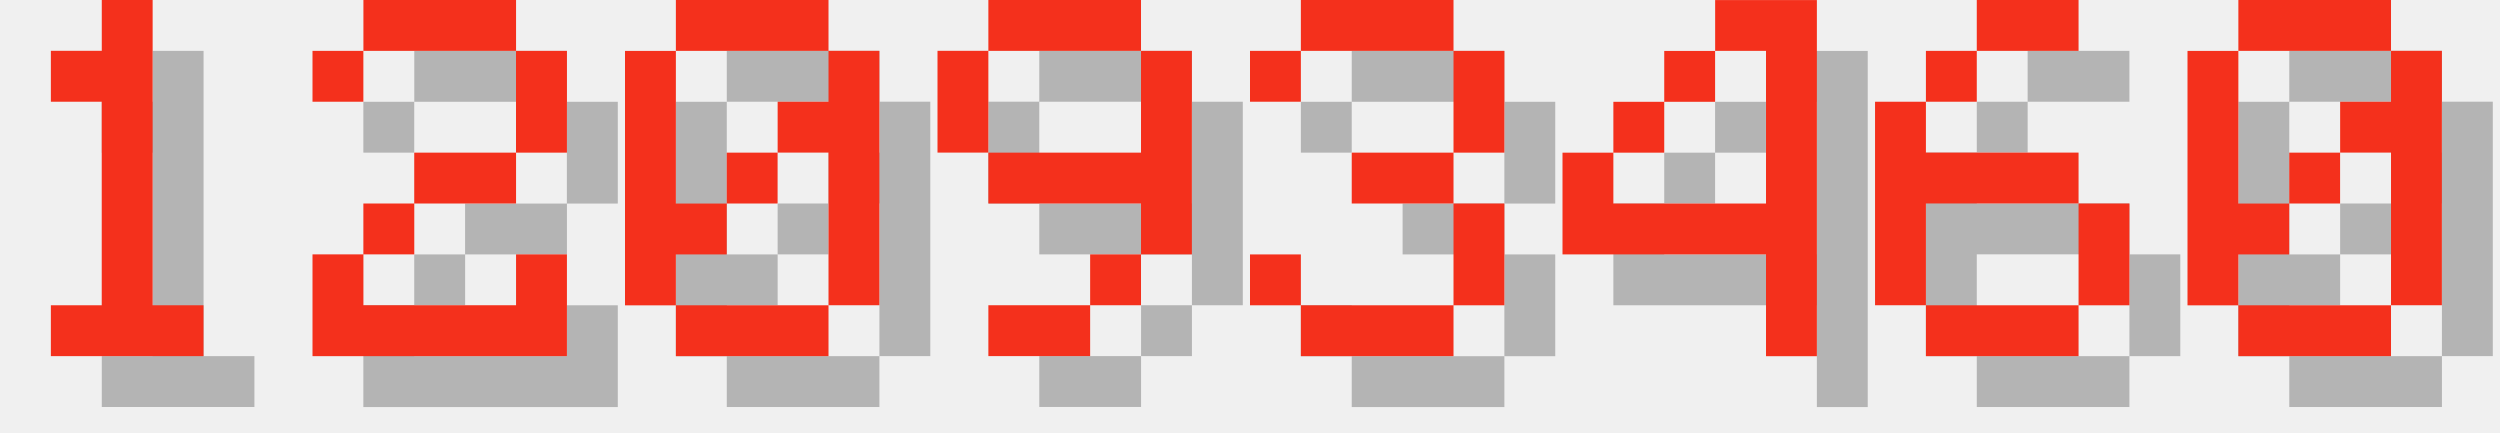
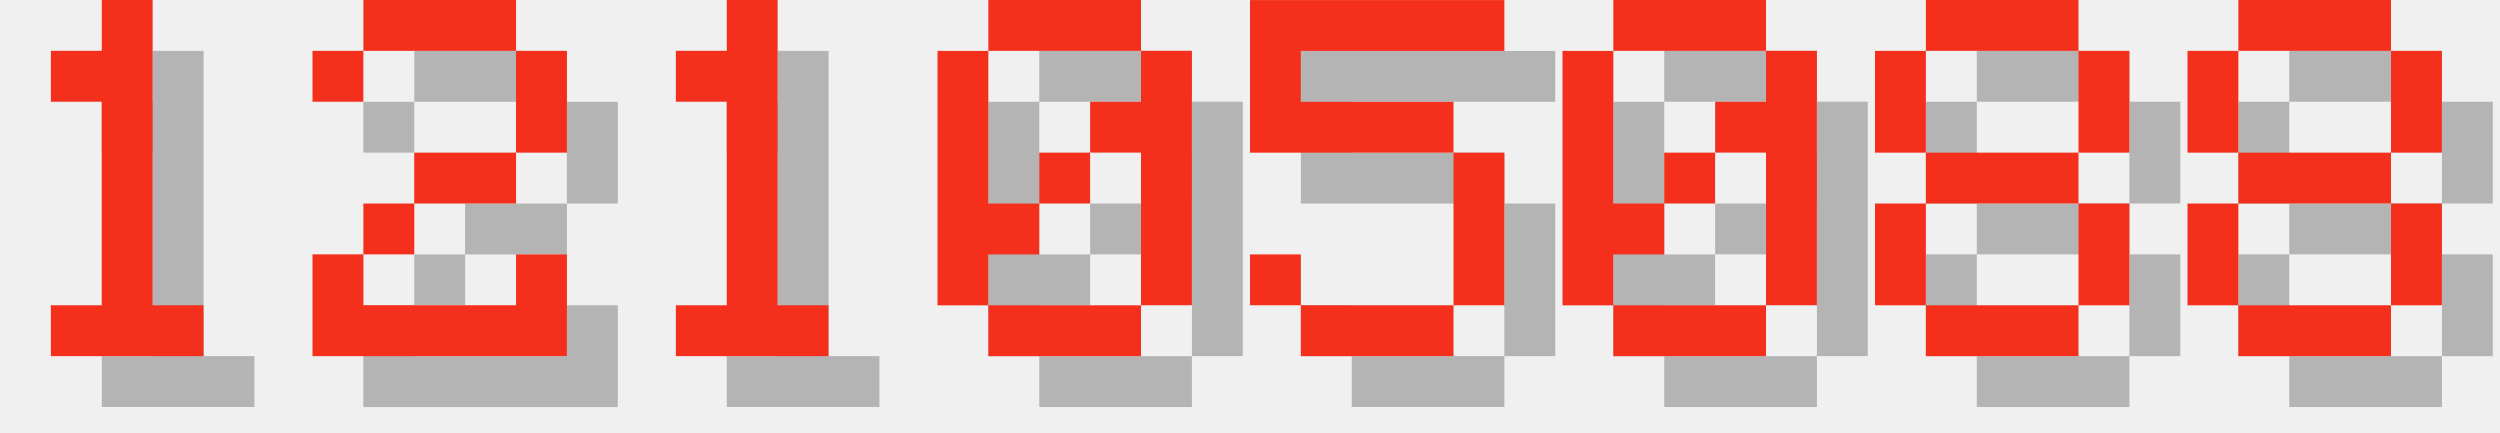
<svg xmlns="http://www.w3.org/2000/svg" version="1.1" width="208.0" height="36">
  <style>
        .text-foreground {
            fill: #F4301C;
        }
        .text-shadow {
            fill: #000000;
            fill-opacity: 0.25;
        }
    </style>
  <g class="digit" id="digit_1" transform="translate(0.0, 0), scale(4)">
    <path id="digit_1_shadow" class="text-shadow" d="m2.117 2.117v1.058h1.058v4.233h-1.058v1.058h3.175v-1.058h-1.058v-6.35h-1.058v1.058h-1.058z" fill-opacity=".5" style="paint-order:stroke fill markers" />
    <path id="digit_1_fg" class="text-foreground" d="m1.058 1.058v1.058h1.058v4.233h-1.058v1.058h3.175v-1.058h-1.058v-6.35h-1.058v1.058h-1.058z" fill="#fff" style="paint-order:stroke fill markers" />
  </g>
  <g class="digit" id="digit_2" transform="translate(26.0, 0), scale(4)">
    <path id="digit_2_shadow" class="text-shadow" d="m1.058 2.117v1.058h1.058v-1.058h3.175v2.117h-2.117v1.058h-1.058v1.058h-1.058v2.117h5.292v-2.117h-1.058v1.058h-3.175v-1.058h1.058v-1.058h2.117v-1.058h1.058v-2.117h-1.058v-1.058h-3.175v1.058h-1.058z" fill-opacity=".5" style="paint-order:stroke fill markers" />
    <path id="digit_2_fg" class="text-foreground" d="m0 1.058v1.058h1.058v-1.058h3.175v2.117h-2.117v1.058h-1.058v1.058h-1.058v2.117h5.292v-2.117h-1.058v1.058h-3.175v-1.058h1.058v-1.058h2.117v-1.058h1.058v-2.117h-1.058v-1.058h-3.175v1.058h-1.058z" fill="#fff" style="paint-order:stroke fill markers" />
  </g>
-   <g class="digit" id="digit_0" transform="translate(52.0, 0), scale(4)">
+   <g class="digit" id="digit_1" transform="translate(52.0, 0), scale(4)">
+     <path id="digit_1_shadow" class="text-shadow" d="m2.117 2.117v1.058h1.058v4.233h-1.058v1.058h3.175v-1.058h-1.058v-6.35h-1.058v1.058h-1.058z" fill-opacity=".5" style="paint-order:stroke fill markers" />
+     <path id="digit_1_fg" class="text-foreground" d="m1.058 1.058v1.058h1.058v4.233h-1.058v1.058h3.175v-1.058h-1.058v-6.35h-1.058v1.058h-1.058z" fill="#fff" style="paint-order:stroke fill markers" />
+   </g>
+   <g class="digit" id="digit_0" transform="translate(78.0, 0), scale(4)">
    <path id="digit_0_shadow" class="text-shadow" d="m2.117 1.058v1.058h3.175v-1.058h-3.175zm3.175 1.058v1.058h-1.058v1.058h1.058v3.175h1.058v-5.292h-1.058zm0 5.292h-3.175v1.058h3.175v-1.058zm-3.175 0v-1.058h1.058v-1.058h-1.058v-3.175h-1.058v5.292h1.058zm1.058-2.117h1.058v-1.058h-1.058v1.058z" fill-opacity=".5" style="paint-order:stroke fill markers" />
    <path id="digit_0_fg" class="text-foreground" d="m1.058 0v1.058h3.175v-1.058h-3.175zm3.175 1.058v1.058h-1.058v1.058h1.058v3.175h1.058v-5.292h-1.058zm0 5.292h-3.175v1.058h3.175v-1.058zm-3.175 0v-1.058h1.058v-1.058h-1.058v-3.175h-1.058v5.292h1.058zm1.058-2.117h1.058v-1.058h-1.058v1.058z" fill="#fff" style="paint-order:stroke fill markers" />
  </g>
-   <g class="digit" id="digit_9" transform="translate(78.0, 0), scale(4)">
-     <path id="digit_9_shadow" class="text-shadow" d="m2.117 1.058v1.058h3.175v-1.058h-3.175zm3.175 1.058v2.117h-3.175v1.058h3.175v1.058h1.058v-4.233h-1.058zm0 4.233h-1.058v1.058h1.058v-1.058zm-1.058 1.058h-2.117v1.058h2.117v-1.058zm-2.117-3.175v-2.117h-1.058v2.117h1.058z" fill-opacity=".5" style="paint-order:stroke fill markers" />
-     <path id="digit_9_fg" class="text-foreground" d="m1.058 0v1.058h3.175v-1.058h-3.175zm3.175 1.058v2.117h-3.175v1.058h3.175v1.058h1.058v-4.233h-1.058zm0 4.233h-1.058v1.058h1.058v-1.058zm-1.058 1.058h-2.117v1.058h2.117v-1.058zm-2.117-3.175v-2.117h-1.058v2.117h1.058z" fill="#fff" style="paint-order:stroke fill markers" />
+   <g class="digit" id="digit_5" transform="translate(104.0, 0), scale(4)">
+     <path id="digit_5_shadow" class="text-shadow" d="m1.058 1.058v3.175h4.233v3.175h-3.175v-1.058h-1.058v1.058h1.058v1.058h3.175v-1.058h1.058v-3.175h-1.058v-1.058h-3.175v-1.058h4.233v-1.058h-5.292z" fill-opacity=".5" style="paint-order:stroke fill markers" />
+     <path id="digit_5_fg" class="text-foreground" d="m0 0v3.175h4.233v3.175h-3.175v-1.058h-1.058v1.058h1.058v1.058h3.175v-1.058h1.058v-3.175h-1.058v-1.058h-3.175v-1.058h4.233v-1.058h-5.292z" fill="#fff" style="paint-order:stroke fill markers" />
  </g>
-   <g class="digit" id="digit_3" transform="translate(104.0, 0), scale(4)">
-     <path id="digit_3_shadow" class="text-shadow" d="m1.058 2.117v1.058h1.058v-1.058h3.175v2.117h-2.117v1.058h2.117v2.117h-3.175v-1.058h-1.058v1.058h1.058v1.058h3.175v-1.058h1.058v-2.117h-1.058v-1.058h1.058v-2.117h-1.058v-1.058h-3.175v1.058h-1.058z" fill-opacity=".5" style="paint-order:stroke fill markers" />
-     <path id="digit_3_fg" class="text-foreground" d="m0 1.058v1.058h1.058v-1.058h3.175v2.117h-2.117v1.058h2.117v2.117h-3.175v-1.058h-1.058v1.058h1.058v1.058h3.175v-1.058h1.058v-2.117h-1.058v-1.058h1.058v-2.117h-1.058v-1.058h-3.175v1.058h-1.058z" fill="#fff" style="paint-order:stroke fill markers" />
-   </g>
-   <g class="digit" id="digit_4" transform="translate(130.0, 0), scale(4)">
-     <path id="digit_4_shadow" class="text-shadow" d="m4.233 1.058v1.058h1.058v3.175h-3.175v-1.058h-1.058v2.117h4.233v2.117h1.058v-7.408h-2.117zm-2.117 3.175h1.058v-1.058h-1.058v1.058zm1.058-1.058h1.058v-1.058h-1.058v1.058z" fill-opacity=".5" style="paint-order:stroke fill markers" />
-     <path id="digit_4_fg" class="text-foreground" d="m3.175 0v1.058h1.058v3.175h-3.175v-1.058h-1.058v2.117h4.233v2.117h1.058v-7.408h-2.117zm-2.117 3.175h1.058v-1.058h-1.058v1.058zm1.058-1.058h1.058v-1.058h-1.058v1.058z" fill="#fff" style="paint-order:stroke fill markers" />
-   </g>
-   <g class="digit" id="digit_6" transform="translate(156.0, 0), scale(4)">
-     <path id="digit_6_shadow" class="text-shadow" d="m3.175 1.058v1.058h2.117v-1.058h-2.117zm0 1.058h-1.058v1.058h1.058v-1.058zm-1.058 1.058h-1.058v4.233h1.058v-2.117h3.175v-1.058h-3.175v-1.058zm3.175 2.117v2.117h1.058v-2.117h-1.058zm0 2.117h-3.175v1.058h3.175v-1.058z" fill-opacity=".5" style="paint-order:stroke fill markers" />
-     <path id="digit_6_fg" class="text-foreground" d="m2.117 0v1.058h2.117v-1.058h-2.117zm0 1.058h-1.058v1.058h1.058v-1.058zm-1.058 1.058h-1.058v4.233h1.058v-2.117h3.175v-1.058h-3.175v-1.058zm3.175 2.117v2.117h1.058v-2.117h-1.058zm0 2.117h-3.175v1.058h3.175v-1.058z" fill="#fff" style="paint-order:stroke fill markers" />
-   </g>
-   <g class="digit" id="digit_0" transform="translate(182.0, 0), scale(4)">
+   <g class="digit" id="digit_0" transform="translate(130.0, 0), scale(4)">
    <path id="digit_0_shadow" class="text-shadow" d="m2.117 1.058v1.058h3.175v-1.058h-3.175zm3.175 1.058v1.058h-1.058v1.058h1.058v3.175h1.058v-5.292h-1.058zm0 5.292h-3.175v1.058h3.175v-1.058zm-3.175 0v-1.058h1.058v-1.058h-1.058v-3.175h-1.058v5.292h1.058zm1.058-2.117h1.058v-1.058h-1.058v1.058z" fill-opacity=".5" style="paint-order:stroke fill markers" />
    <path id="digit_0_fg" class="text-foreground" d="m1.058 0v1.058h3.175v-1.058h-3.175zm3.175 1.058v1.058h-1.058v1.058h1.058v3.175h1.058v-5.292h-1.058zm0 5.292h-3.175v1.058h3.175v-1.058zm-3.175 0v-1.058h1.058v-1.058h-1.058v-3.175h-1.058v5.292h1.058zm1.058-2.117h1.058v-1.058h-1.058v1.058z" fill="#fff" style="paint-order:stroke fill markers" />
  </g>
+   <g class="digit" id="digit_8" transform="translate(156.0, 0), scale(4)">
+     <path id="digit_8_shadow" class="text-shadow" d="m2.117 1.058v1.058h3.175v-1.058h-3.175zm3.175 1.058v2.117h1.058v-2.117h-1.058zm0 2.117h-3.175v1.058h3.175v-1.058zm0 1.058v2.117h1.058v-2.117h-1.058zm0 2.117h-3.175v1.058h3.175v-1.058zm-3.175 0v-2.117h-1.058v2.117h1.058zm0-3.175v-2.117h-1.058v2.117h1.058z" fill-opacity=".5" style="paint-order:stroke fill markers" />
+     <path id="digit_8_fg" class="text-foreground" d="m1.058 0v1.058h3.175v-1.058h-3.175zm3.175 1.058v2.117h1.058v-2.117h-1.058zm0 2.117h-3.175v1.058h3.175v-1.058zm0 1.058v2.117h1.058v-2.117h-1.058zm0 2.117h-3.175v1.058h3.175v-1.058zm-3.175 0v-2.117h-1.058v2.117h1.058zm0-3.175v-2.117h-1.058v2.117h1.058z" fill="#fff" style="paint-order:stroke fill markers" />
+   </g>
+   <g class="digit" id="digit_8" transform="translate(182.0, 0), scale(4)">
+     <path id="digit_8_shadow" class="text-shadow" d="m2.117 1.058v1.058h3.175v-1.058h-3.175zm3.175 1.058v2.117h1.058v-2.117h-1.058zm0 2.117h-3.175v1.058h3.175v-1.058zm0 1.058v2.117h1.058v-2.117h-1.058zm0 2.117h-3.175v1.058h3.175v-1.058zm-3.175 0v-2.117h-1.058v2.117h1.058zm0-3.175v-2.117h-1.058v2.117h1.058z" fill-opacity=".5" style="paint-order:stroke fill markers" />
+     <path id="digit_8_fg" class="text-foreground" d="m1.058 0v1.058h3.175v-1.058h-3.175zm3.175 1.058v2.117h1.058v-2.117h-1.058zm0 2.117h-3.175v1.058h3.175v-1.058zm0 1.058v2.117h1.058v-2.117h-1.058zm0 2.117h-3.175v1.058h3.175v-1.058zm-3.175 0v-2.117h-1.058v2.117h1.058zm0-3.175v-2.117h-1.058v2.117h1.058z" fill="#fff" style="paint-order:stroke fill markers" />
+   </g>
</svg>
